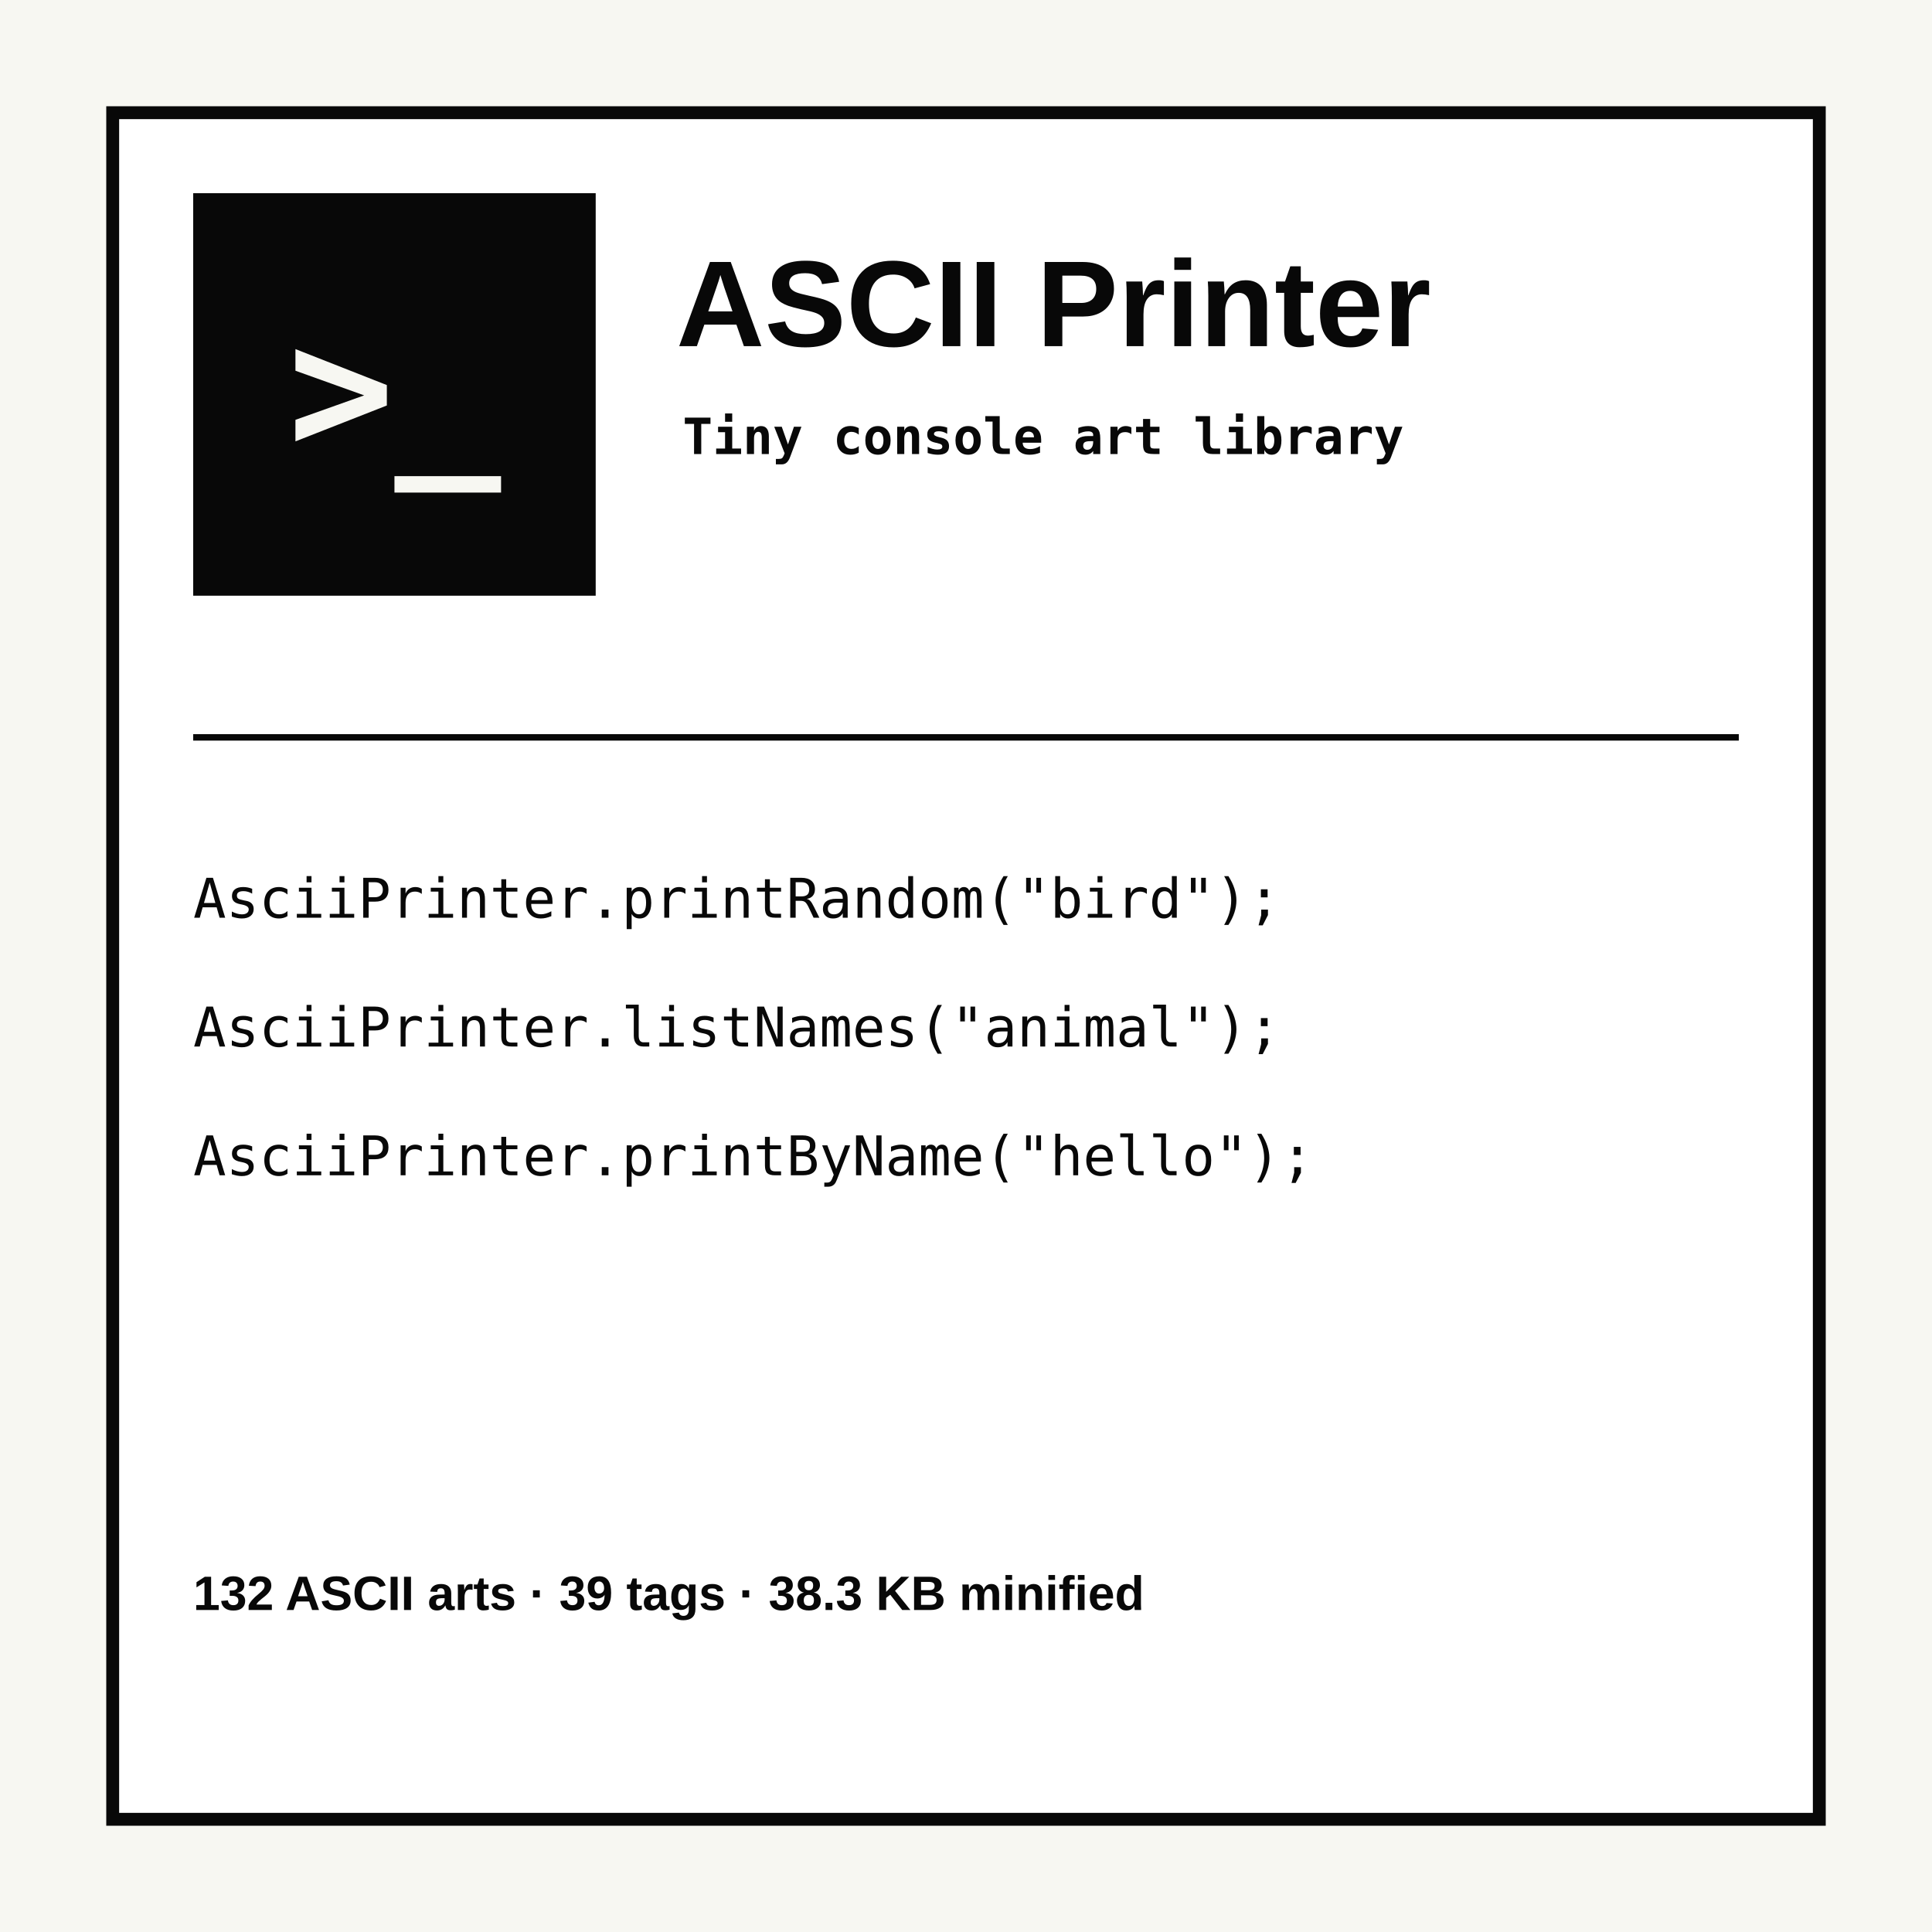
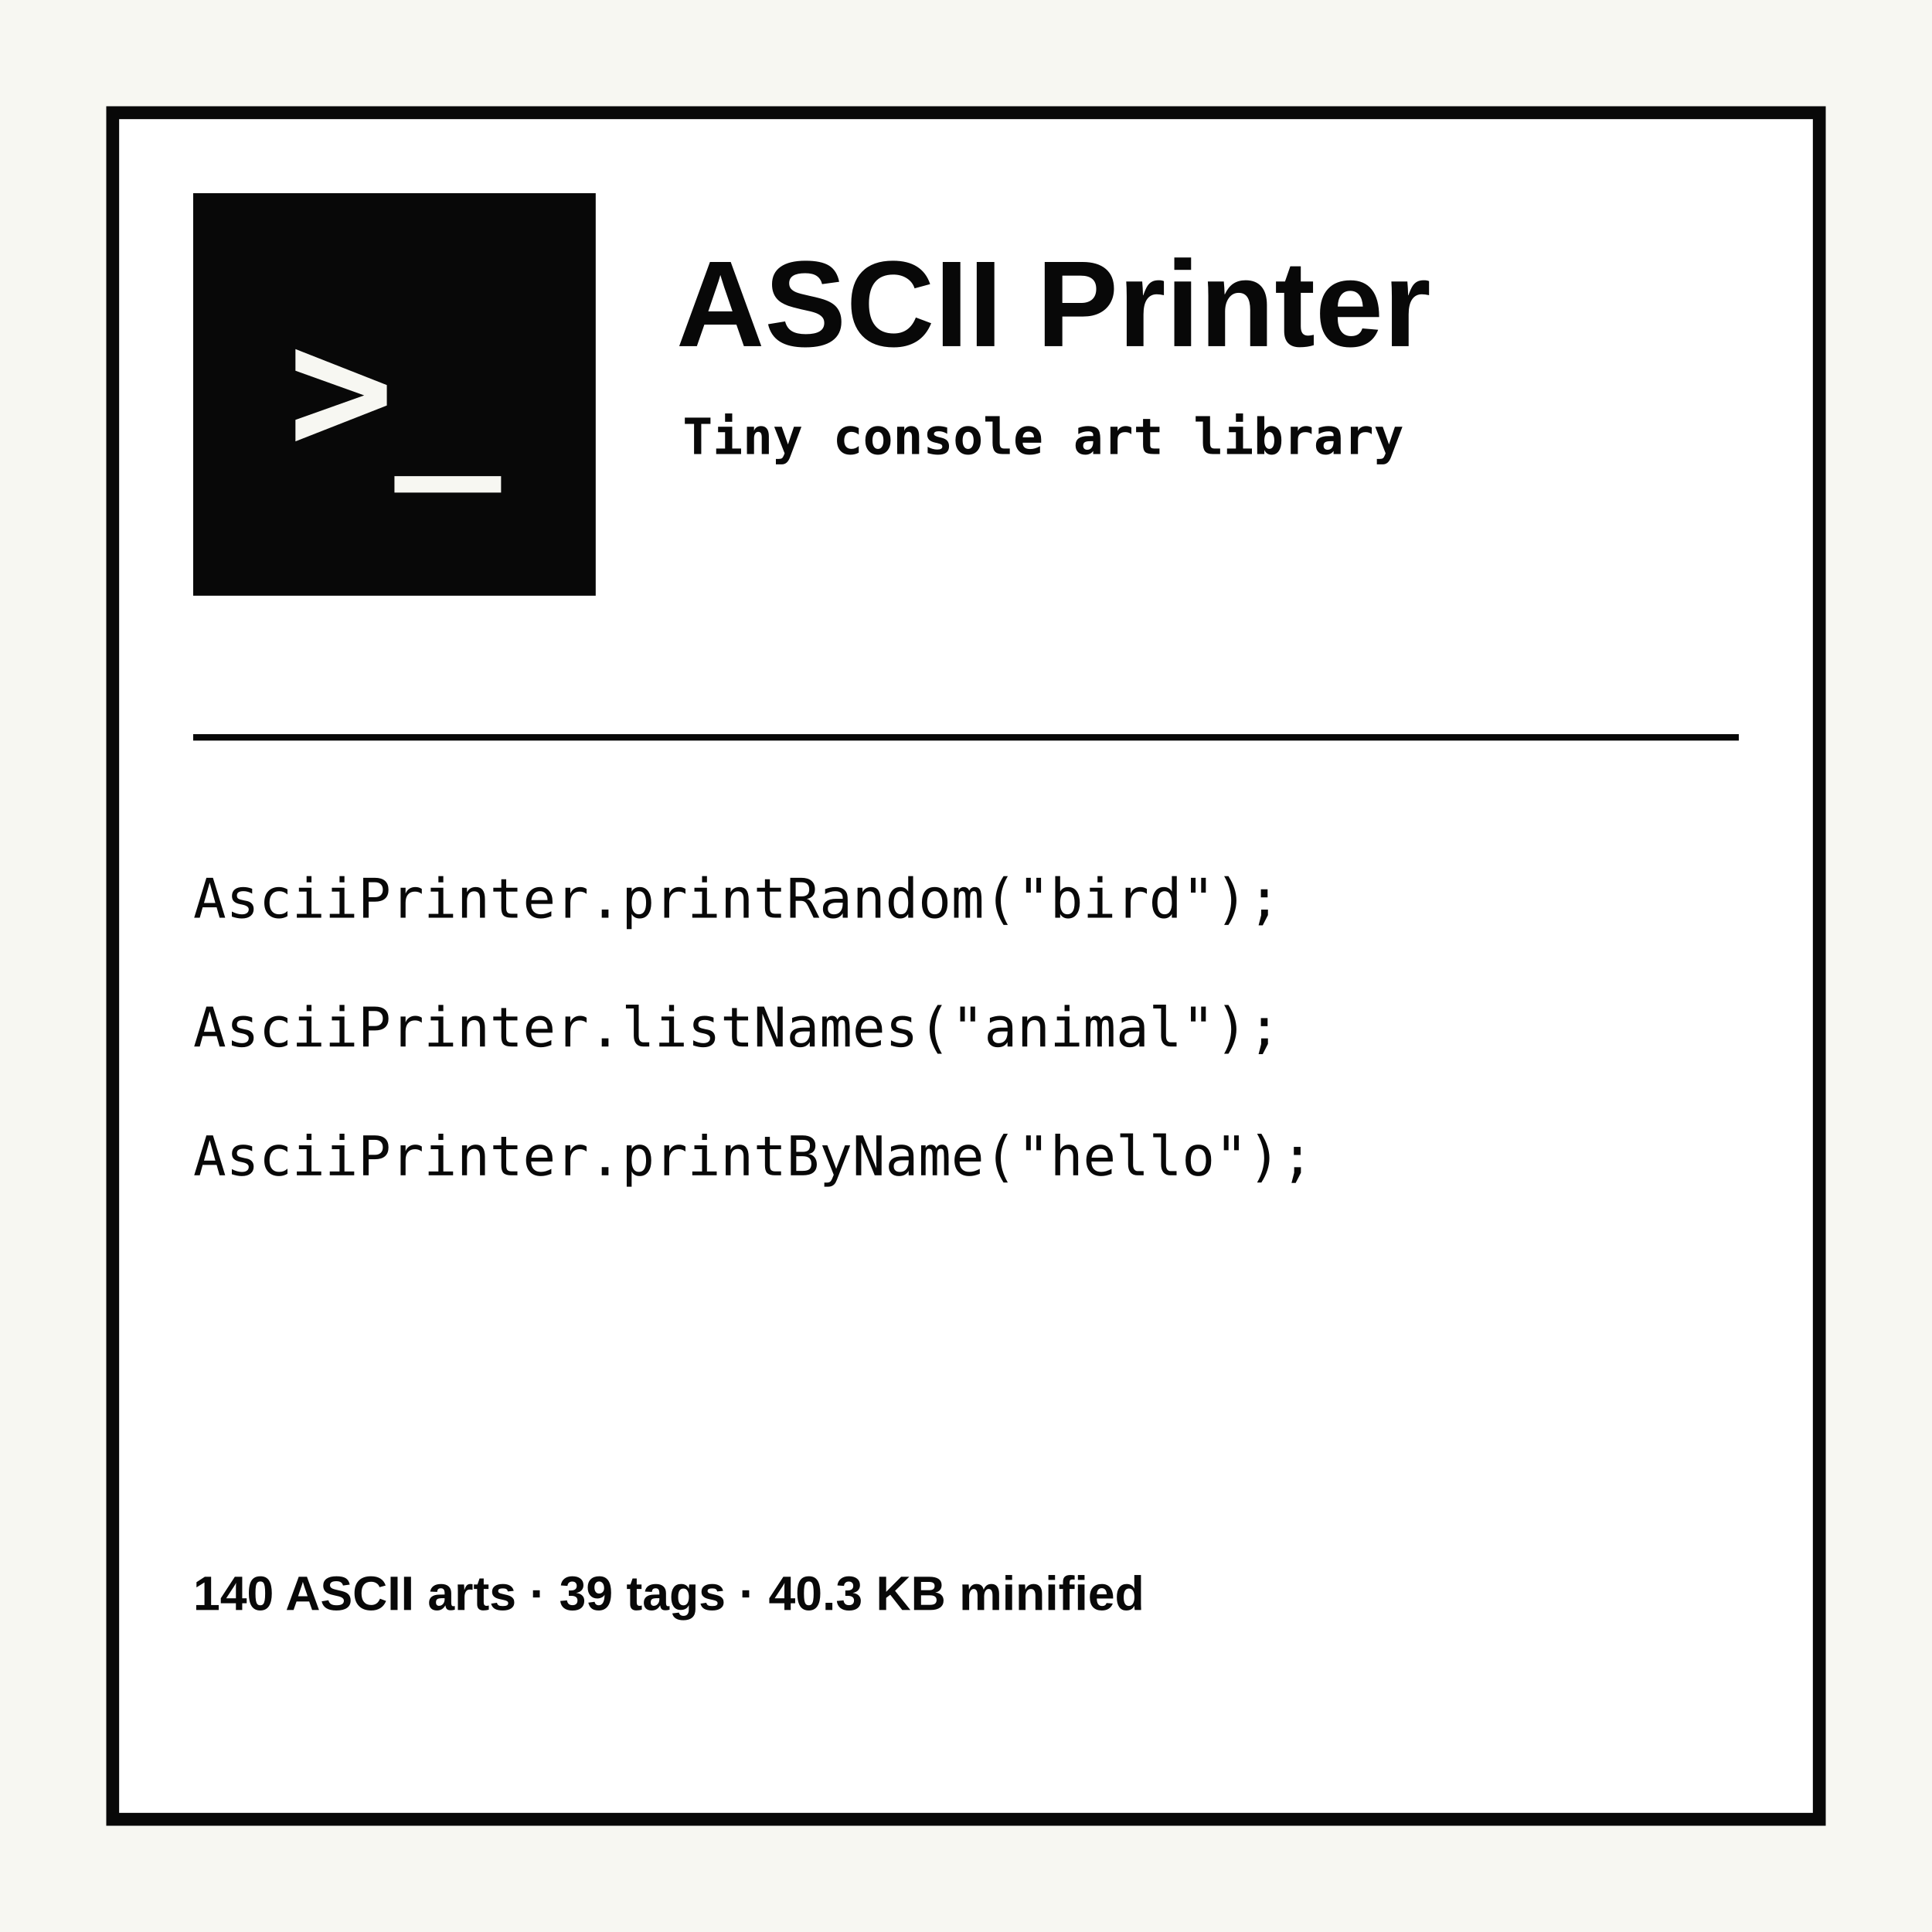
<svg xmlns="http://www.w3.org/2000/svg" width="1200" height="1200" viewBox="0 0 1200 1200" role="img" aria-labelledby="title desc">
  <rect width="1200" height="1200" fill="#f7f7f2" />
  <rect x="70" y="70" width="1060" height="1060" fill="#fff" stroke="#080808" stroke-width="8" />
  <rect x="120" y="120" width="250" height="250" fill="#080808" />
  <text x="245" y="280" text-anchor="middle" fill="#f7f7f2" font-family="monospace" font-size="110" font-weight="700">&gt;_</text>
  <text x="420" y="215" fill="#080808" font-family="Arial, sans-serif" font-size="76" font-weight="800">ASCII Printer</text>
  <text x="424" y="282" fill="#080808" font-family="monospace" font-size="31" font-weight="700">Tiny console art library</text>
  <line x1="120" y1="458" x2="1080" y2="458" stroke="#080808" stroke-width="4" />
  <text x="120" y="570" fill="#080808" font-family="monospace" font-size="34">AsciiPrinter.printRandom("bird");</text>
  <text x="120" y="650" fill="#080808" font-family="monospace" font-size="34">AsciiPrinter.listNames("animal");</text>
  <text x="120" y="730" fill="#080808" font-family="monospace" font-size="34">AsciiPrinter.printByName("hello");</text>
-   <text x="120" y="1000" fill="#080808" font-family="Arial, sans-serif" font-size="30" font-weight="800">132 ASCII arts · 39 tags · 38.3 KB minified</text>
+   <text x="120" y="1000" fill="#080808" font-family="Arial, sans-serif" font-size="30" font-weight="800">140 ASCII arts · 39 tags · 40.3 KB minified</text>
</svg>
